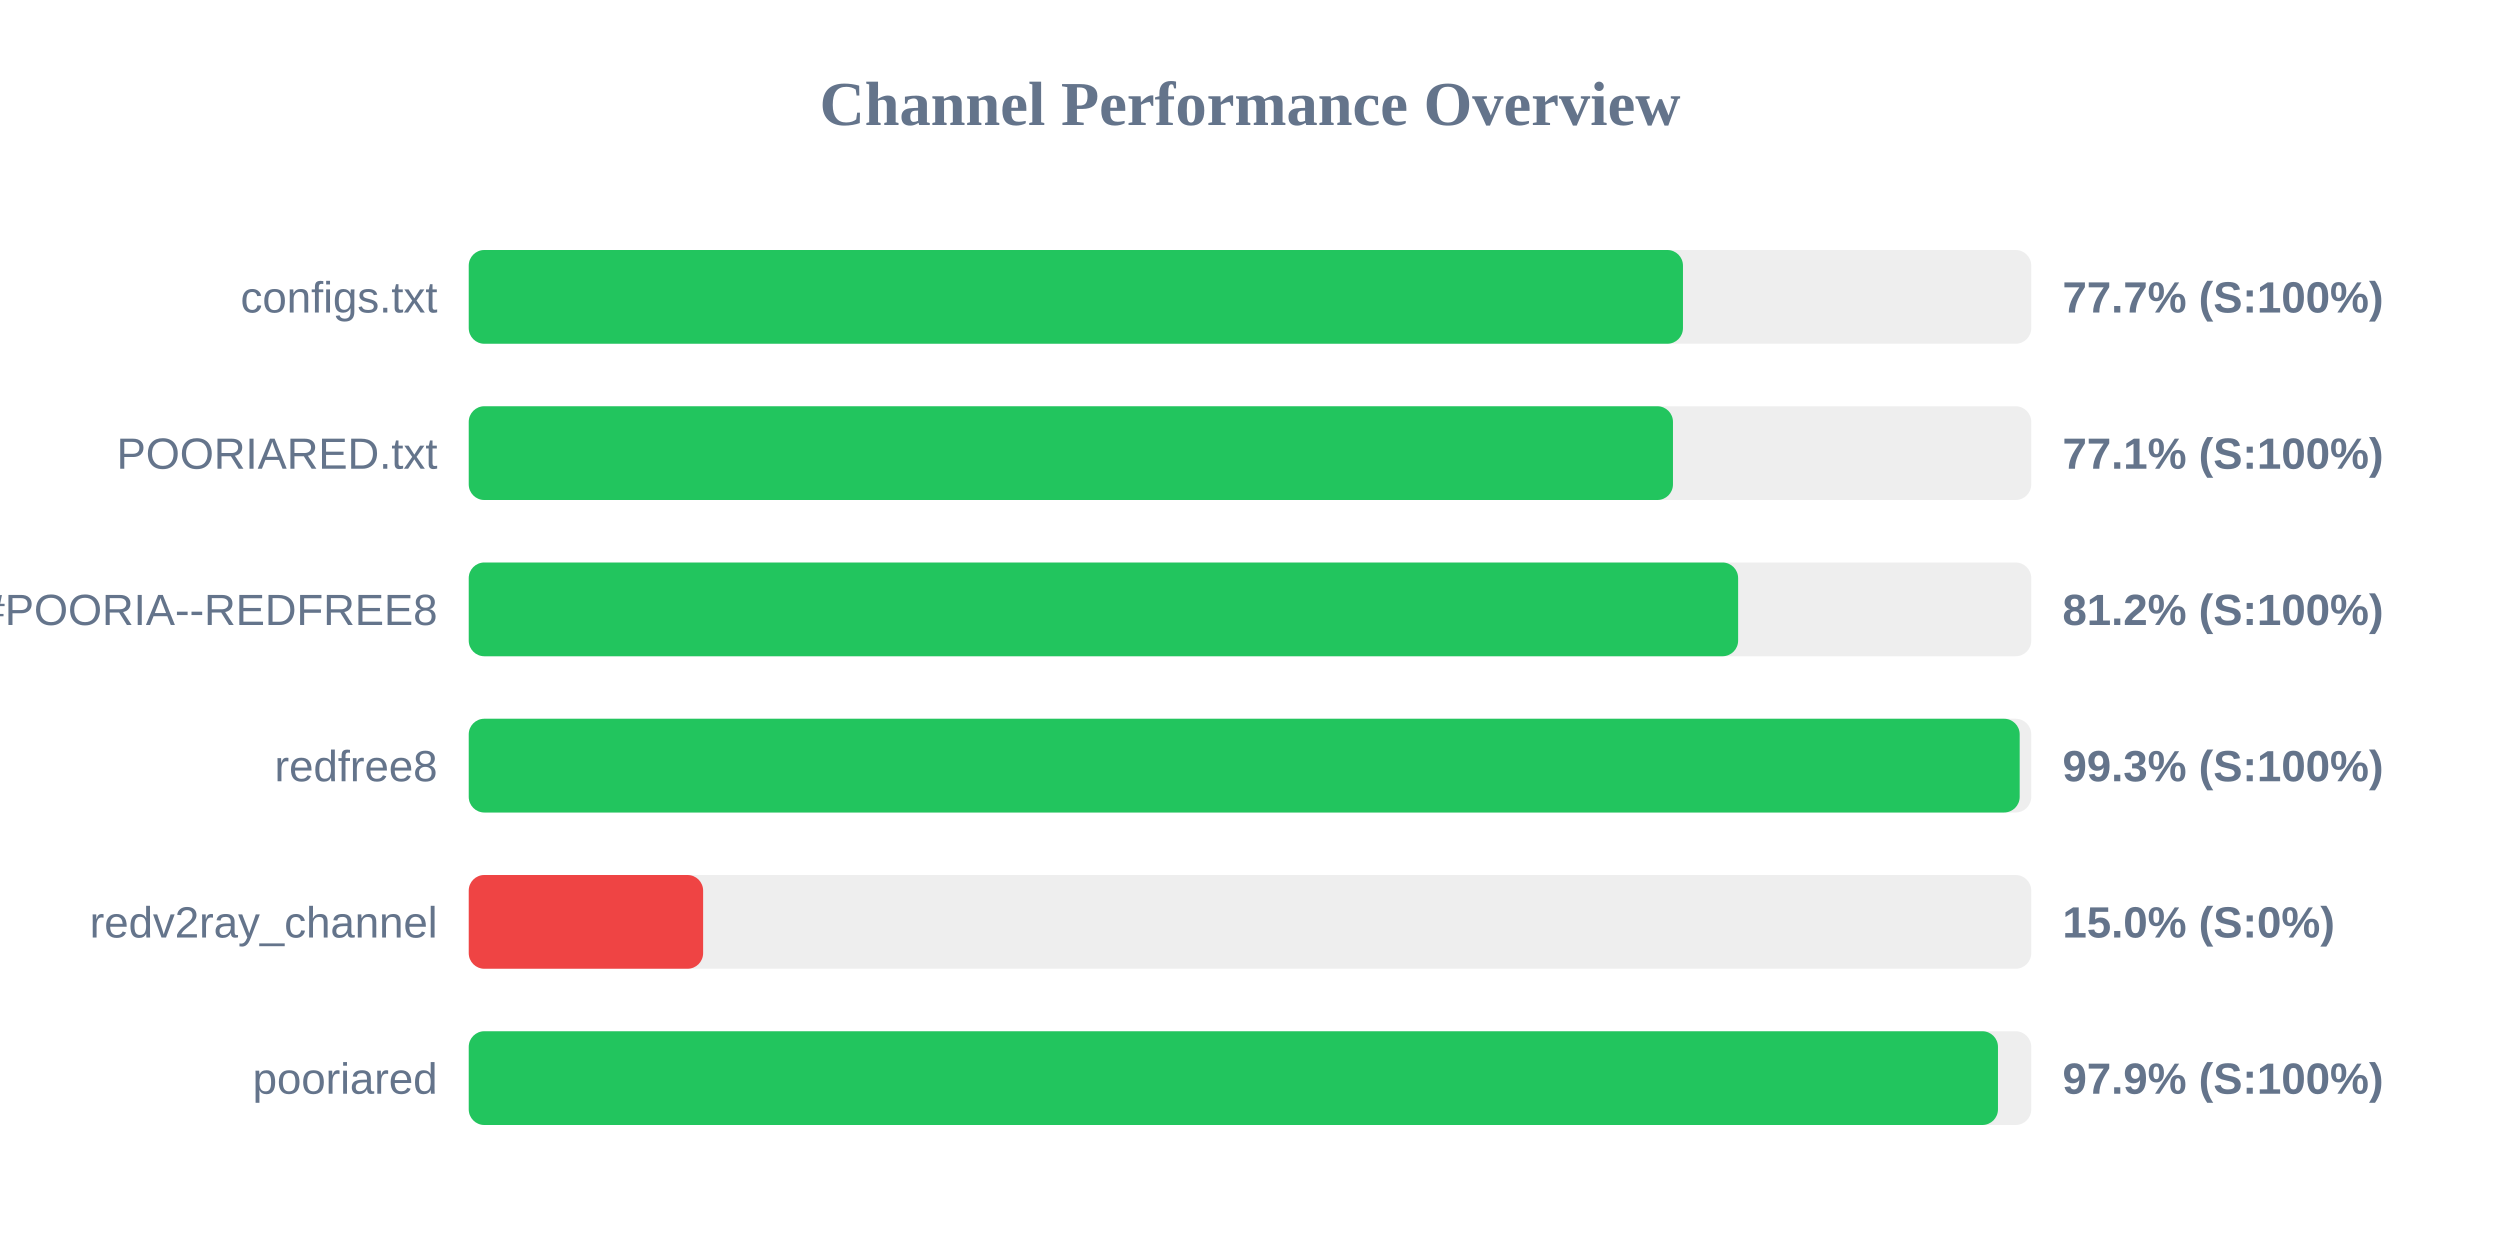
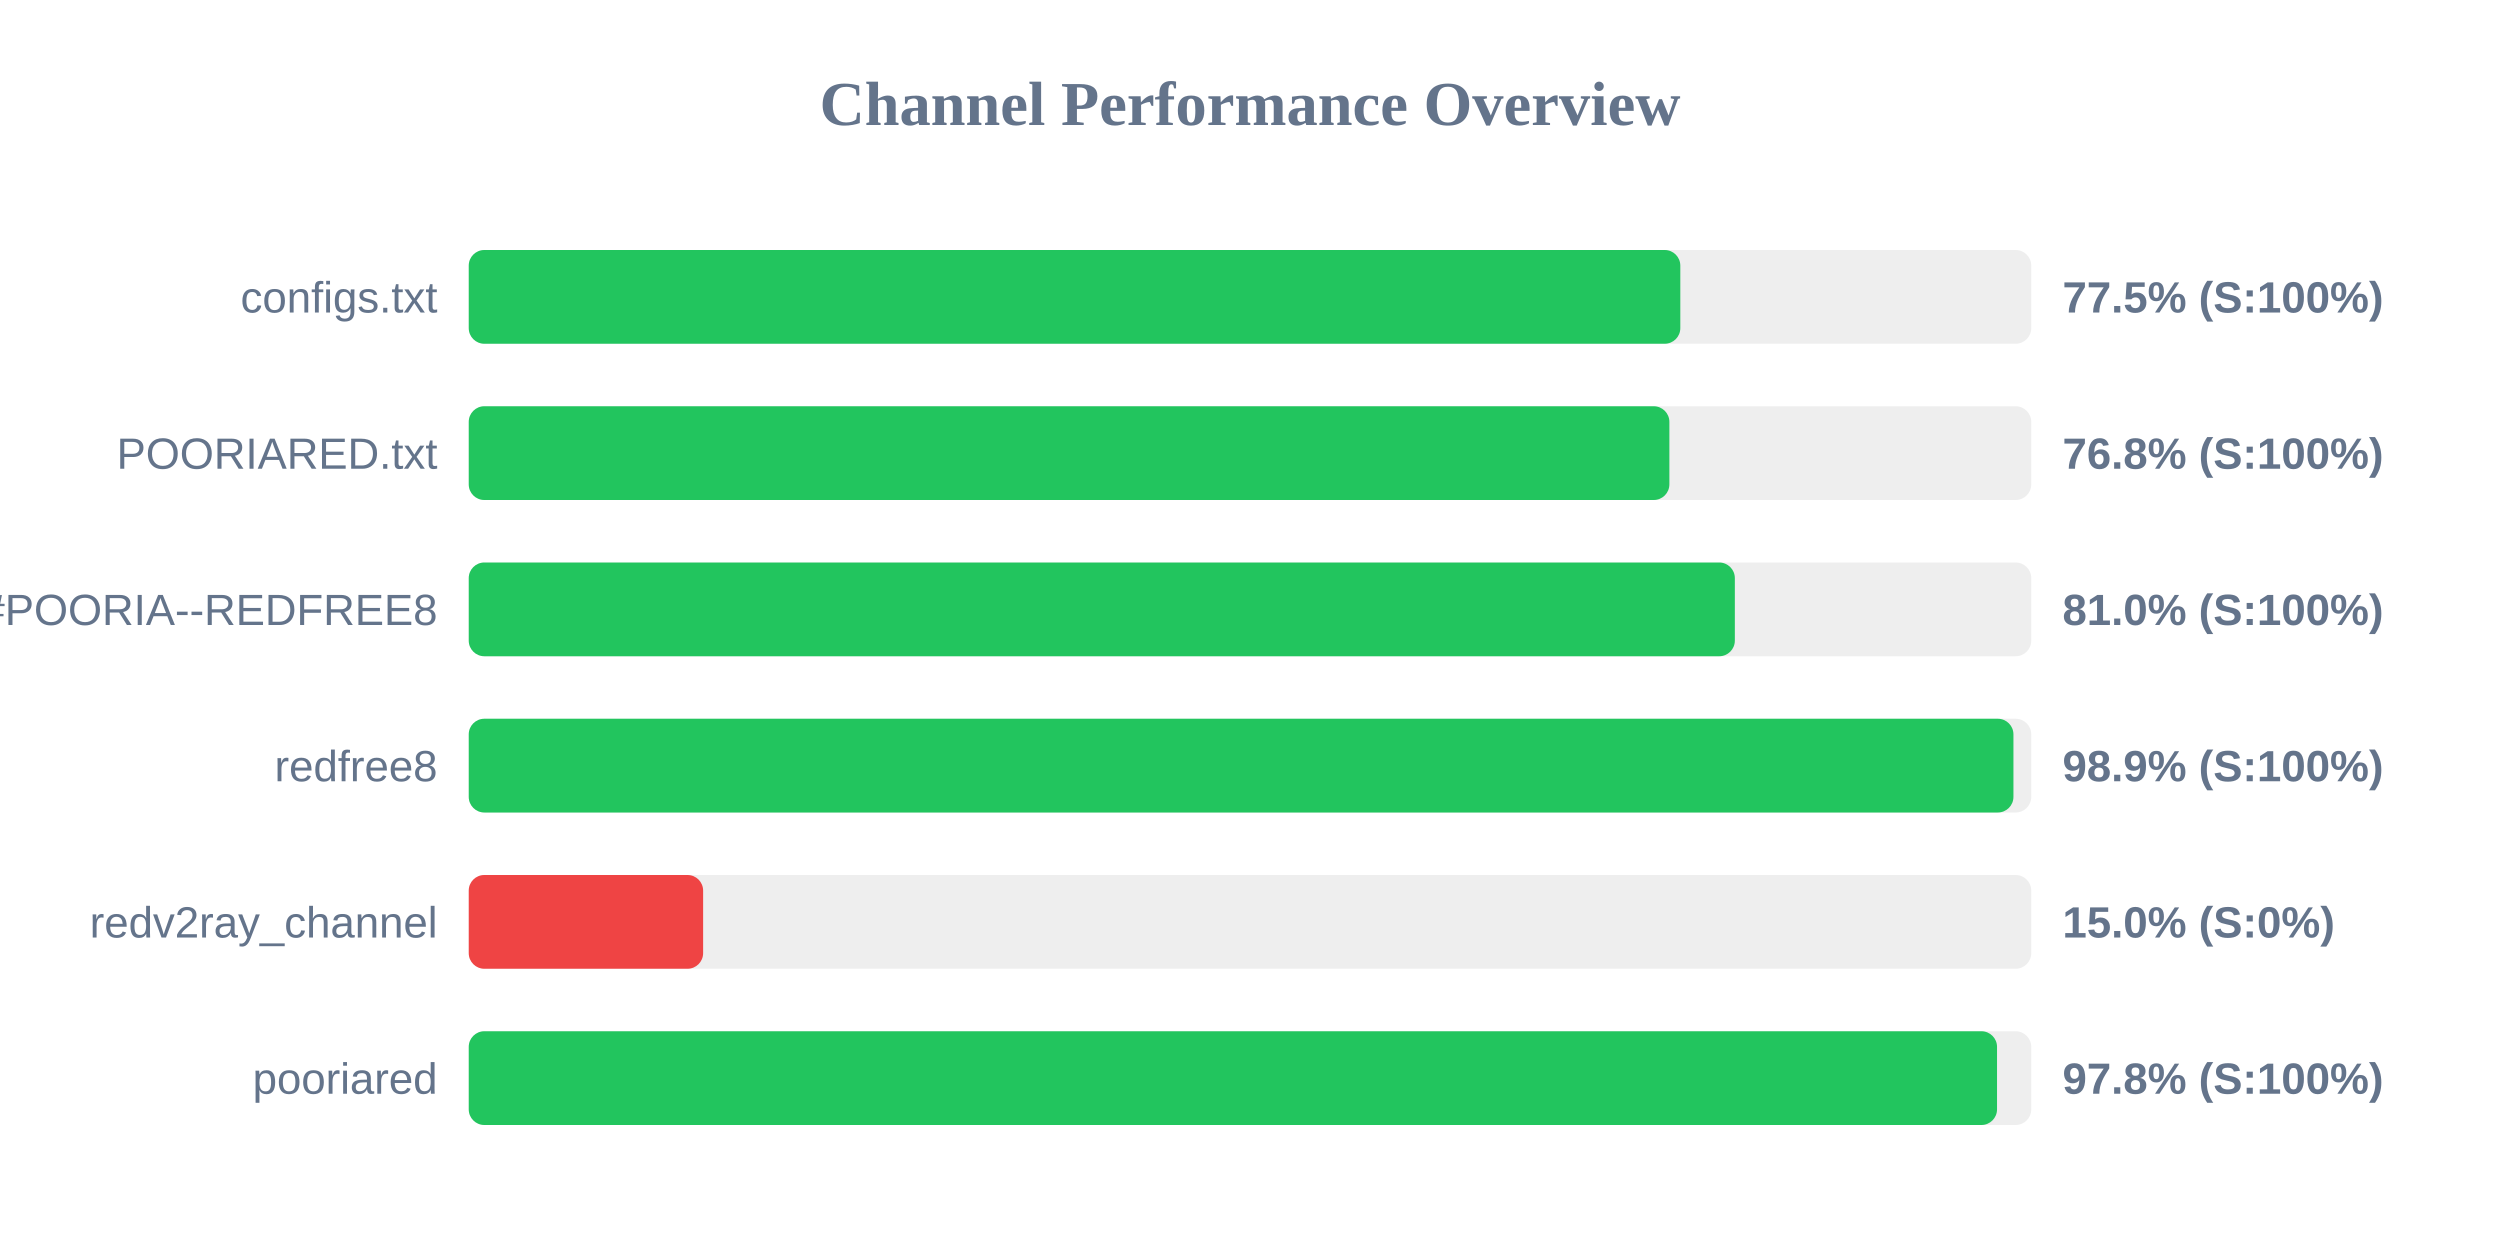
<svg xmlns="http://www.w3.org/2000/svg" width="800" height="400" version="1.1">
  <style>
        .row { font: 14px Arial; fill: #64748b; }
        .score { font: bold 14px Arial; fill: #64748b; }
    </style>
  <text x="400" y="40" text-anchor="middle" font-size="20px" font-weight="bold" fill="#64748b">Channel Performance Overview</text>
  <rect x="150" y="80" width="500" height="30" fill="#eee" rx="5" />
-   <rect x="150" y="80" width="388.55" height="30" fill="#22c55e" rx="5" />
+   <rect x="150" y="80" width="387.7" height="30" fill="#22c55e" rx="5" />
  <text x="140" y="100" text-anchor="end" class="row">configs.txt</text>
-   <text x="660" y="100" text-anchor="start" class="score">77.7% (S:100%)</text>
+   <text x="660" y="100" text-anchor="start" class="score">77.5% (S:100%)</text>
  <rect x="150" y="130" width="500" height="30" fill="#eee" rx="5" />
-   <rect x="150" y="130" width="385.35" height="30" fill="#22c55e" rx="5" />
+   <rect x="150" y="130" width="384.2" height="30" fill="#22c55e" rx="5" />
  <text x="140" y="150" text-anchor="end" class="row">POORIARED.txt</text>
-   <text x="660" y="150" text-anchor="start" class="score">77.1% (S:100%)</text>
+   <text x="660" y="150" text-anchor="start" class="score">76.8% (S:100%)</text>
  <rect x="150" y="180" width="500" height="30" fill="#eee" rx="5" />
-   <rect x="150" y="180" width="406.2" height="30" fill="#22c55e" rx="5" />
+   <rect x="150" y="180" width="405.15" height="30" fill="#22c55e" rx="5" />
  <text x="140" y="200" text-anchor="end" class="row">POORIA--REDFREE8.txt#POORIA--REDFREE8</text>
-   <text x="660" y="200" text-anchor="start" class="score">81.2% (S:100%)</text>
+   <text x="660" y="200" text-anchor="start" class="score">81.0% (S:100%)</text>
  <rect x="150" y="230" width="500" height="30" fill="#eee" rx="5" />
-   <rect x="150" y="230" width="496.3" height="30" fill="#22c55e" rx="5" />
+   <rect x="150" y="230" width="494.3" height="30" fill="#22c55e" rx="5" />
  <text x="140" y="250" text-anchor="end" class="row">redfree8</text>
-   <text x="660" y="250" text-anchor="start" class="score">99.3% (S:100%)</text>
+   <text x="660" y="250" text-anchor="start" class="score">98.9% (S:100%)</text>
  <rect x="150" y="280" width="500" height="30" fill="#eee" rx="5" />
  <rect x="150" y="280" width="75.0" height="30" fill="#ef4444" rx="5" />
  <text x="140" y="300" text-anchor="end" class="row">redv2ray_channel</text>
  <text x="660" y="300" text-anchor="start" class="score">15.0% (S:0%)</text>
  <rect x="150" y="330" width="500" height="30" fill="#eee" rx="5" />
-   <rect x="150" y="330" width="489.35" height="30" fill="#22c55e" rx="5" />
+   <rect x="150" y="330" width="489.05" height="30" fill="#22c55e" rx="5" />
  <text x="140" y="350" text-anchor="end" class="row">pooriared</text>
-   <text x="660" y="350" text-anchor="start" class="score">97.9% (S:100%)</text>
+   <text x="660" y="350" text-anchor="start" class="score">97.8% (S:100%)</text>
</svg>
